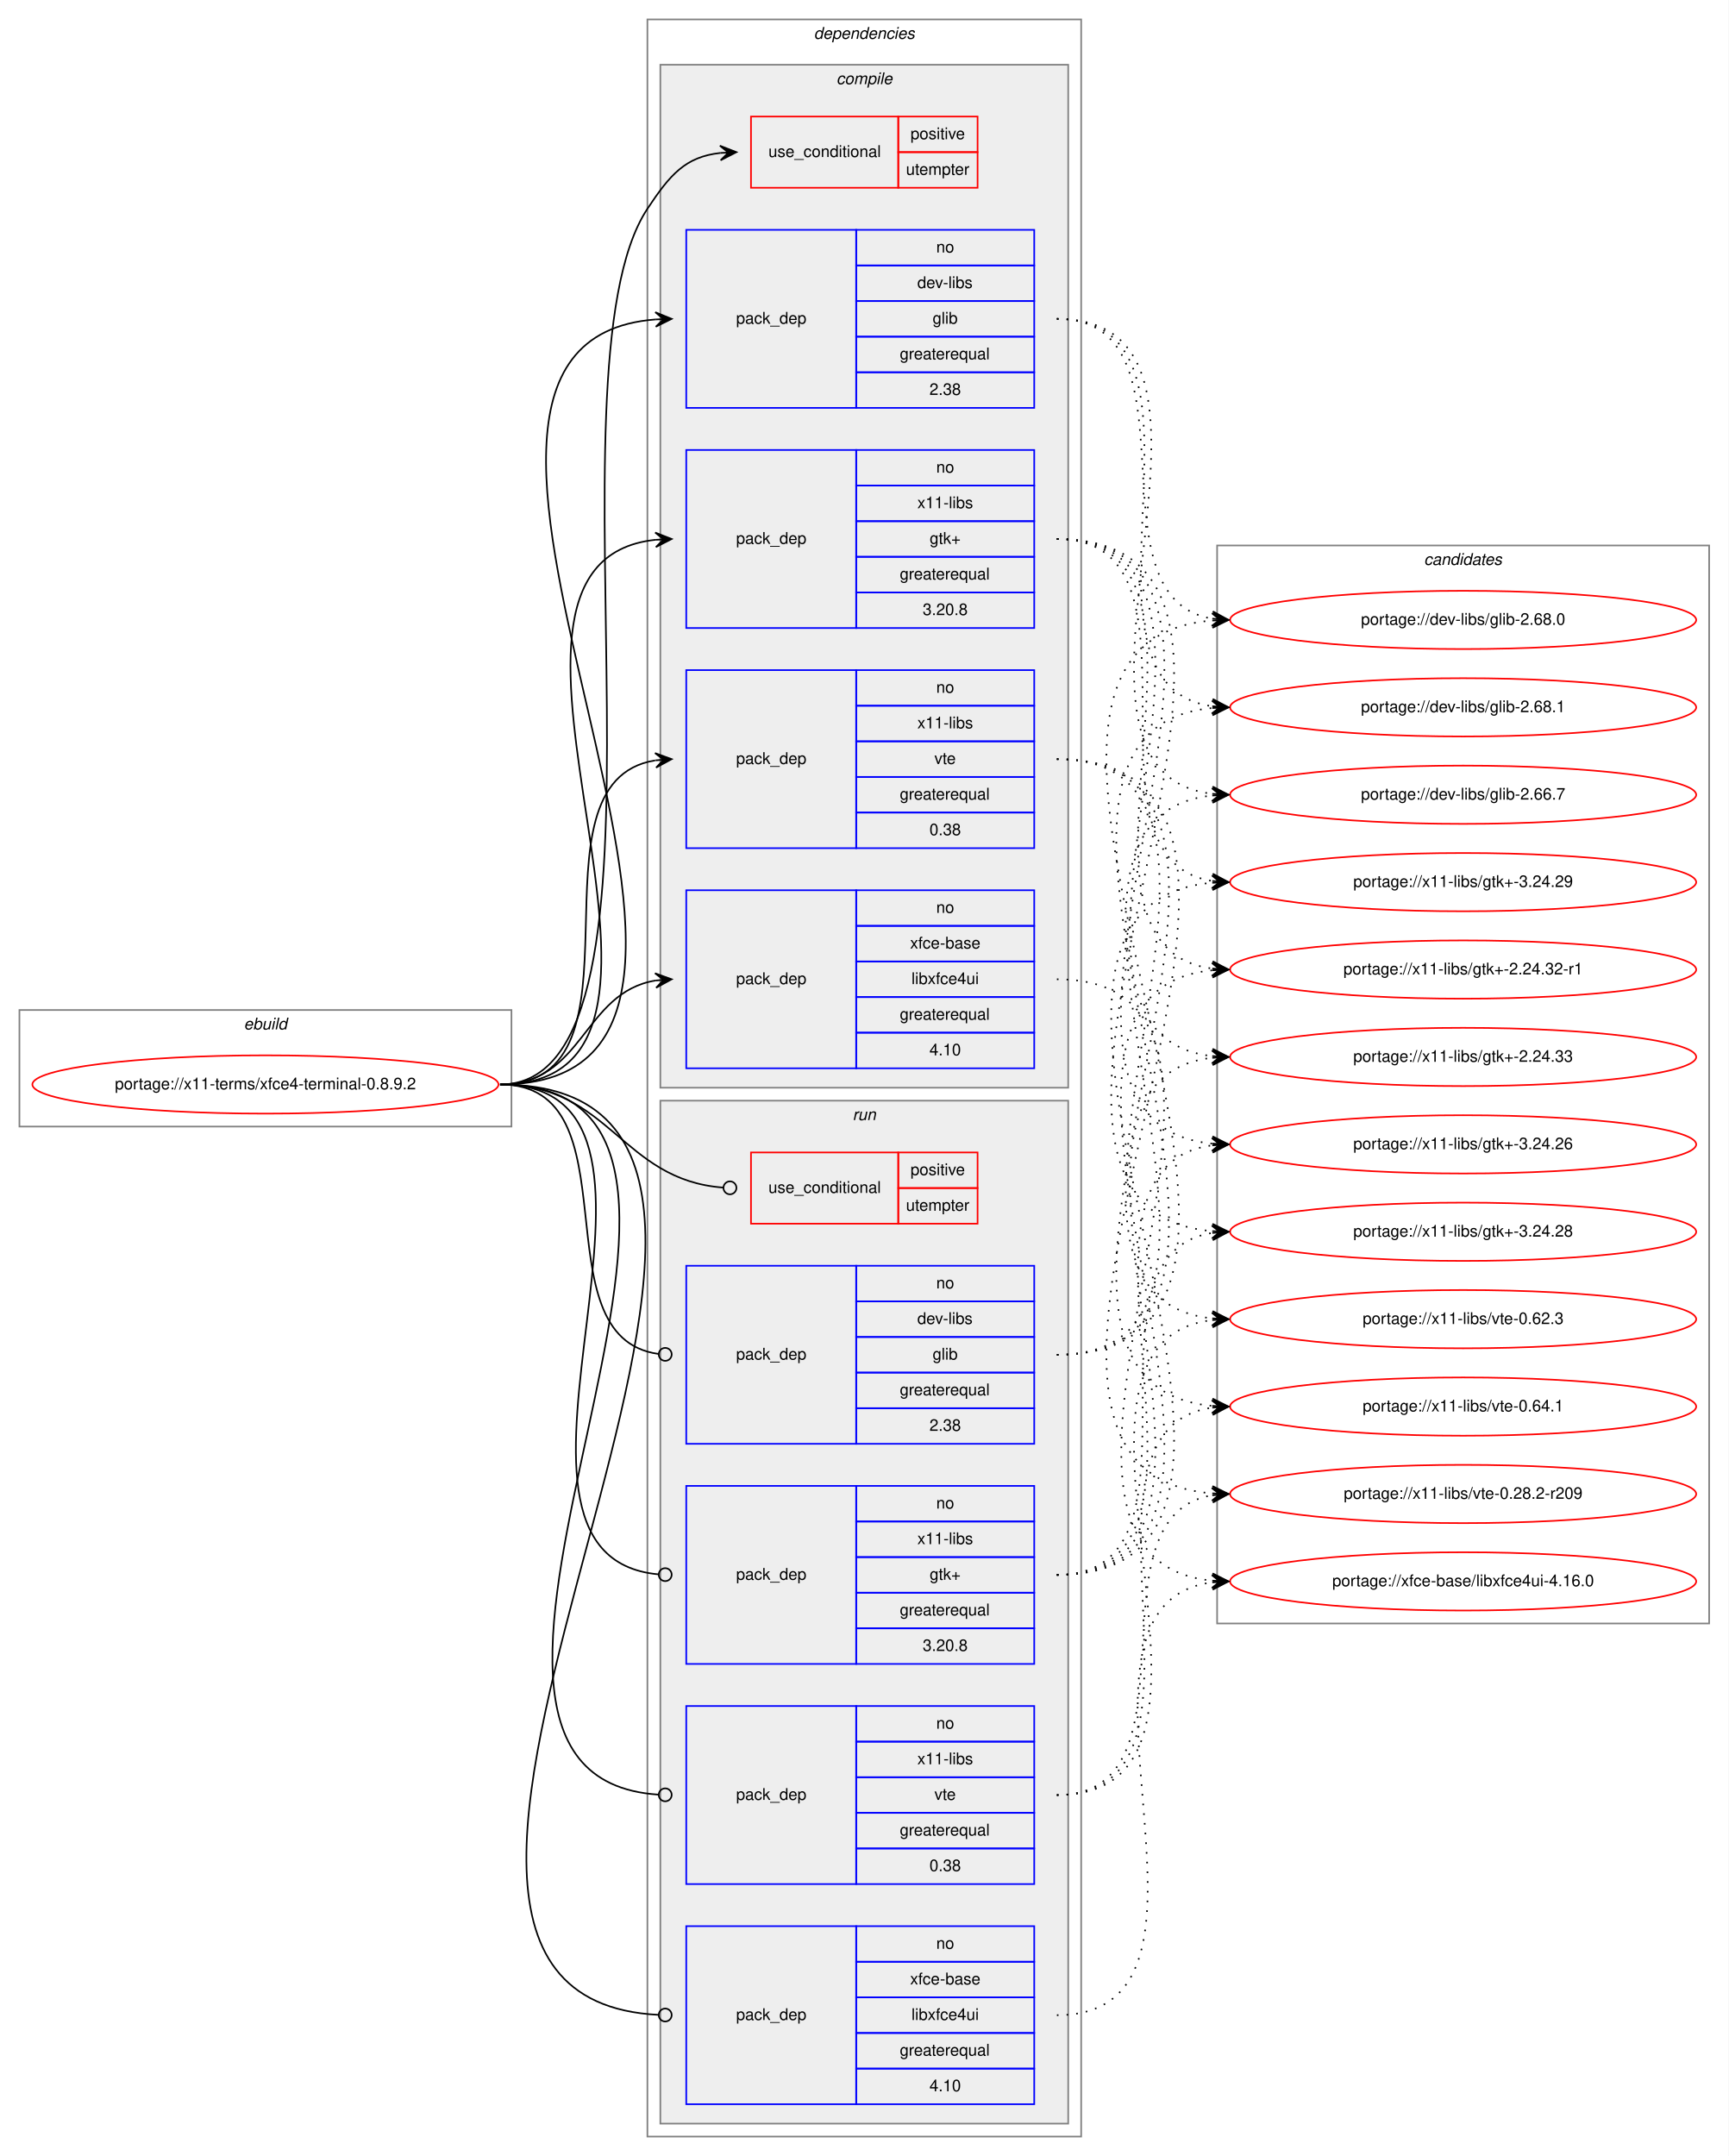
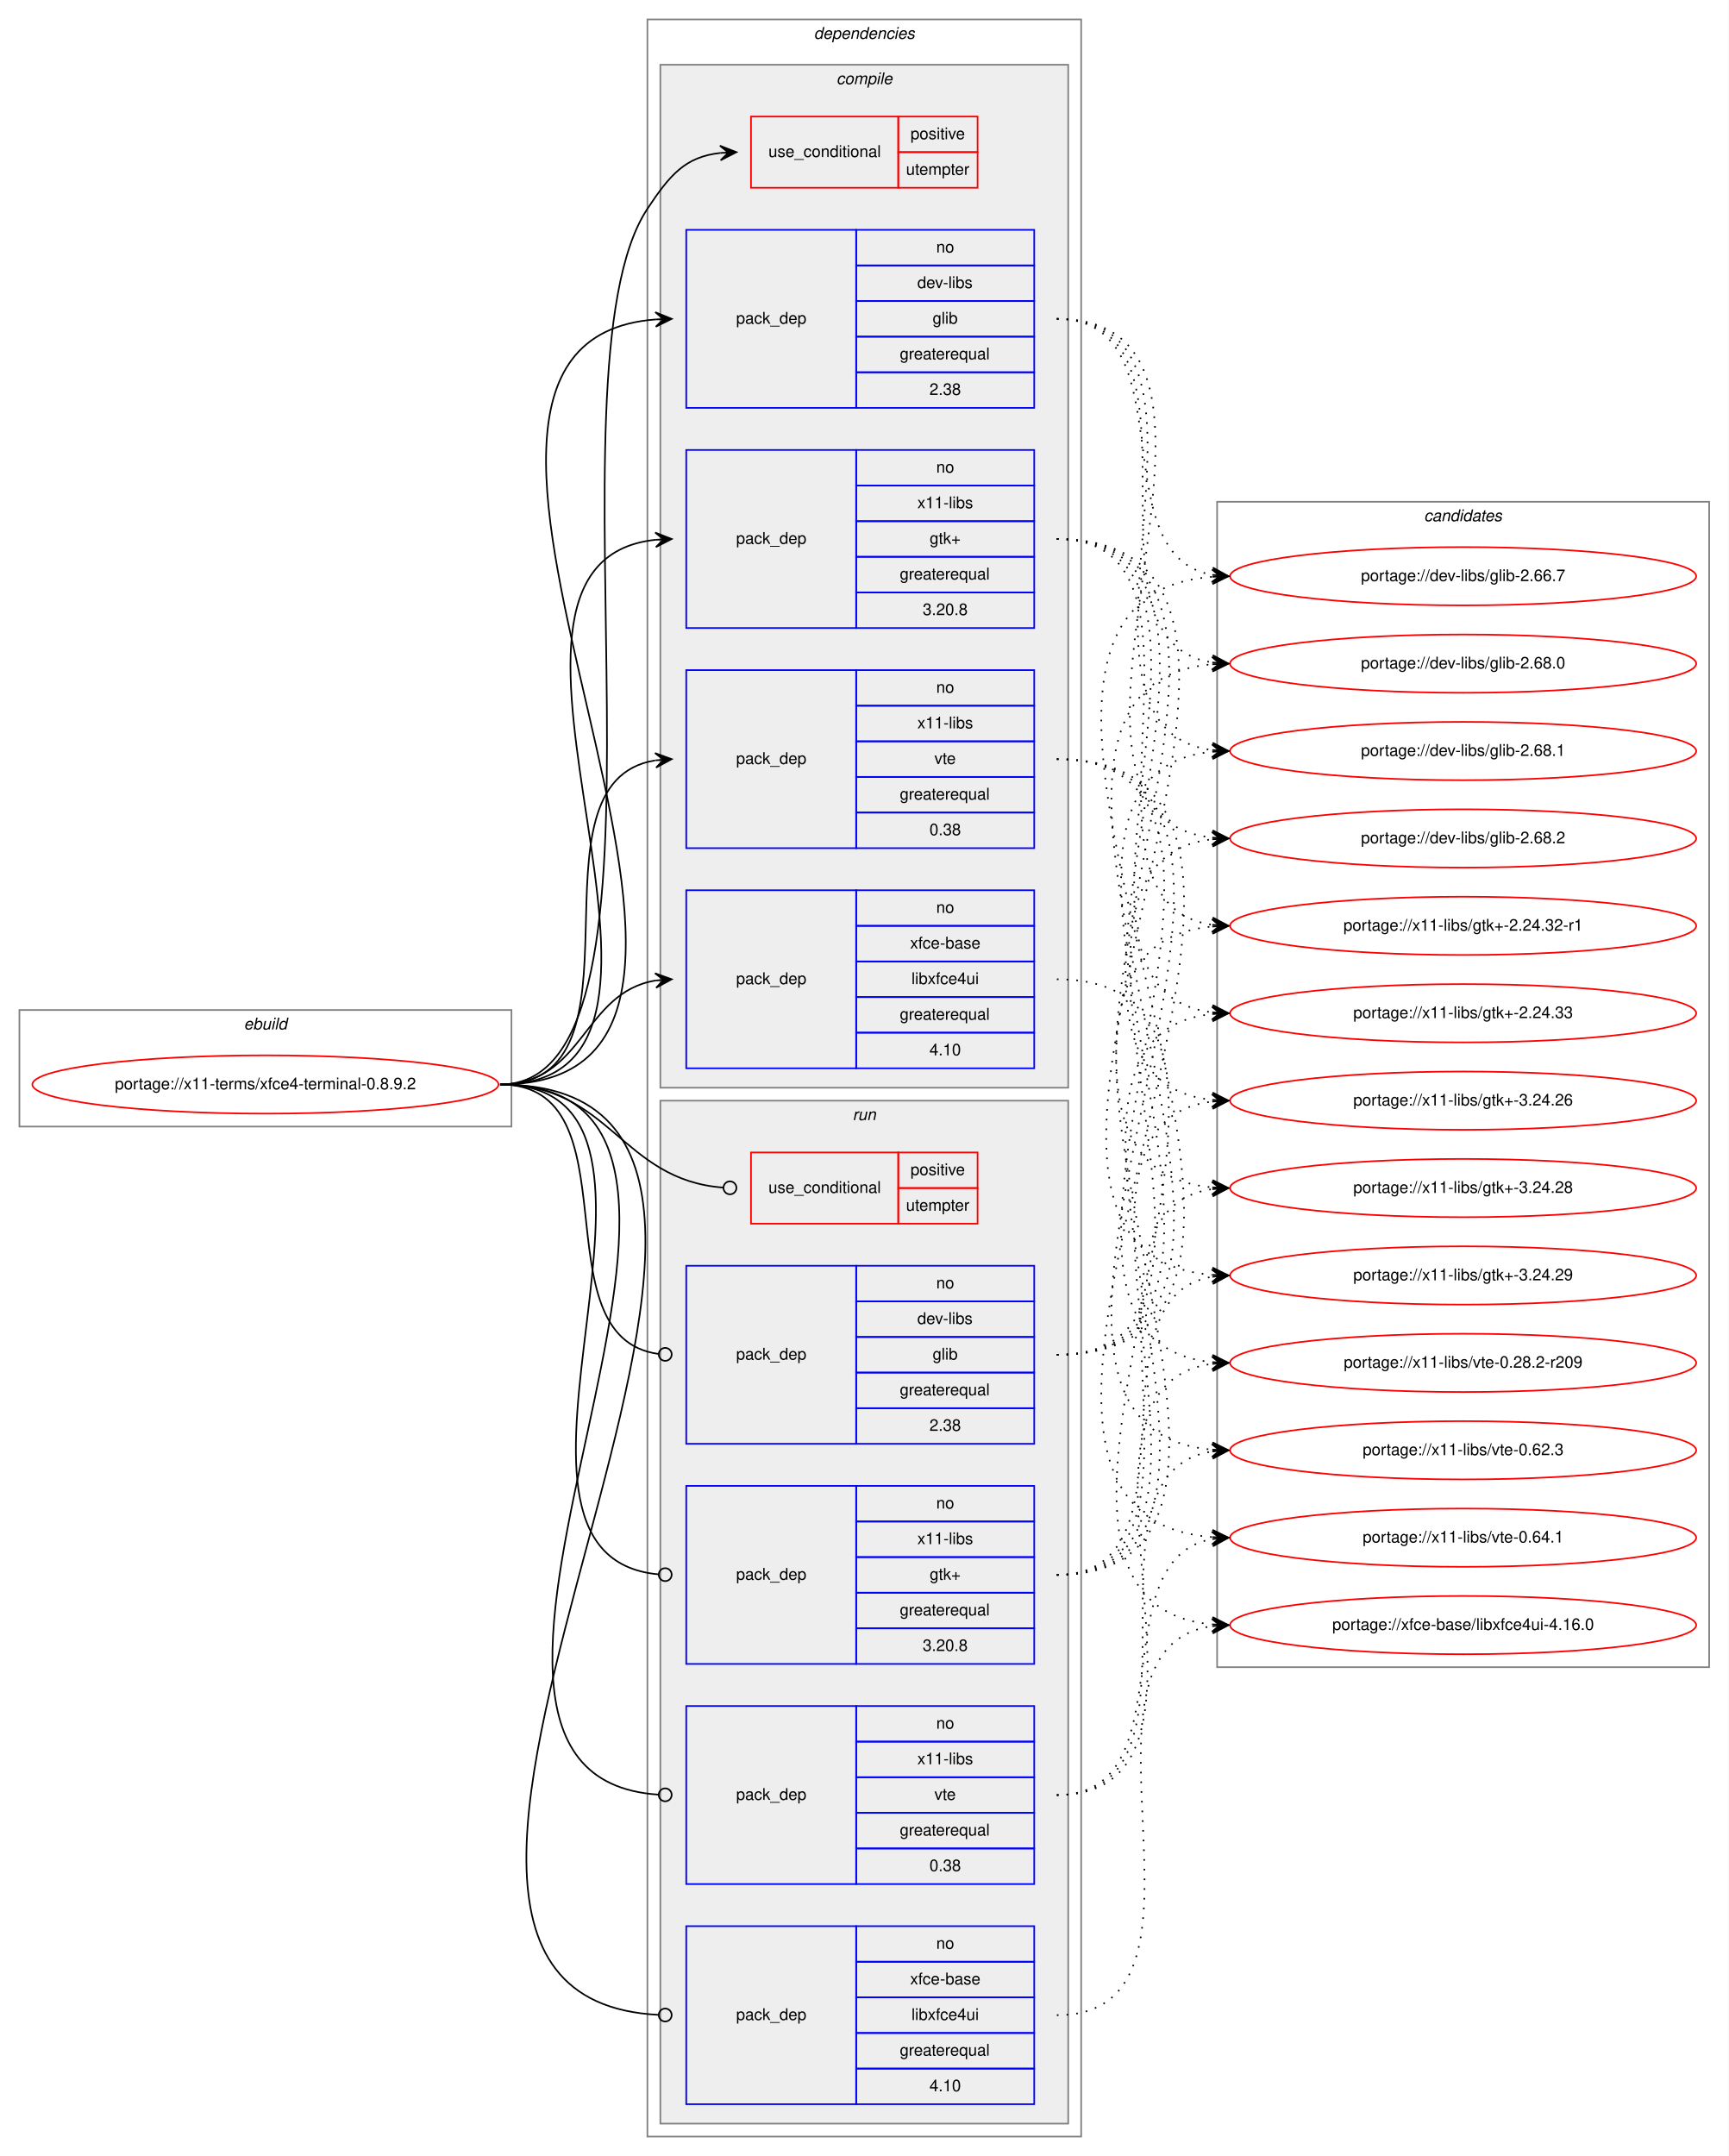
<svg xmlns="http://www.w3.org/2000/svg" xmlns:xlink="http://www.w3.org/1999/xlink" width="1068pt" height="1332pt" viewBox="0.00 0.00 1068.00 1332.00">
  <g id="graph0" class="graph" transform="scale(1 1) rotate(0) translate(4 1328)">
    <polygon fill="white" stroke="transparent" points="-4,4 -4,-1328 1064,-1328 1064,4 -4,4" />
    <g id="clust1" class="cluster">
      <polygon fill="none" stroke="gray" points="8,-632 8,-704 312,-704 312,-632 8,-632" />
      <text text-anchor="start" x="146.66" y="-692" font-family="Helvetica,sans-Serif" font-style="italic" font-size="10.00">ebuild</text>
    </g>
    <g id="clust2" class="cluster">
      <polygon fill="none" stroke="gray" points="396,-8 396,-1316 664,-1316 664,-8 396,-8" />
      <text text-anchor="start" x="498.88" y="-1304" font-family="Helvetica,sans-Serif" font-style="italic" font-size="10.00">dependencies</text>
    </g>
    <g id="clust3" class="cluster">
      <polygon fill="#eeeeee" stroke="gray" points="404,-656 404,-1288 656,-1288 656,-656 404,-656" />
      <text text-anchor="start" x="512.78" y="-1276" font-family="Helvetica,sans-Serif" font-style="italic" font-size="10.00">compile</text>
    </g>
    <g id="clust10" class="cluster">
      <polygon fill="#eeeeee" stroke="gray" points="404,-16 404,-648 656,-648 656,-16 404,-16" />
      <text text-anchor="start" x="522.78" y="-636" font-family="Helvetica,sans-Serif" font-style="italic" font-size="10.00">run</text>
    </g>
    <g id="clust16" class="cluster">
-       <polygon fill="none" stroke="gray" points="748,-325 748,-991 1052,-991 1052,-325 748,-325" />
-       <text text-anchor="start" x="875.82" y="-979" font-family="Helvetica,sans-Serif" font-style="italic" font-size="10.00">candidates</text>
+       <polygon fill="none" stroke="gray" points="748,-298 748,-1018 1052,-1018 1052,-298 748,-298" />
+       <text text-anchor="start" x="875.82" y="-1006" font-family="Helvetica,sans-Serif" font-style="italic" font-size="10.00">candidates</text>
    </g>
    <g id="node1" class="node">
      <g id="a_node1">
        <a xlink:href="../x11-terms/xfce4-terminal-0.8.9.2.svg" xlink:title="portage://x11-terms/xfce4-terminal-0.8.9.2">
          <ellipse fill="none" stroke="red" cx="160" cy="-658" rx="144" ry="18" />
          <text text-anchor="middle" x="160" y="-655" font-family="Helvetica,sans-Serif" font-size="10.00">portage://x11-terms/xfce4-terminal-0.8.9.2</text>
        </a>
      </g>
    </g>
    <g id="node2" class="node">
      <polygon fill="none" stroke="red" points="460,-1212 460,-1256 551,-1256 551,-1212 460,-1212" />
      <text text-anchor="start" x="470.77" y="-1231" font-family="Helvetica,sans-Serif" font-size="10.00">use_conditional</text>
      <polygon fill="none" stroke="red" points="551,-1234 551,-1256 600,-1256 600,-1234 551,-1234" />
      <text text-anchor="start" x="558.55" y="-1242" font-family="Helvetica,sans-Serif" font-size="10.00">positive</text>
      <polygon fill="none" stroke="red" points="551,-1212 551,-1234 600,-1234 600,-1212 551,-1212" />
      <text text-anchor="start" x="555.77" y="-1220" font-family="Helvetica,sans-Serif" font-size="10.00">utempter</text>
    </g>
    <g id="edge1" class="edge">
      <path fill="none" stroke="black" d="M305,-658C426.91,-658 328.64,-1097.39 396,-1199 410.01,-1220.13 419.43,-1231.08 440.97,-1233.49" />
      <polygon fill="black" stroke="black" points="451,-1234 440.78,-1237.98 446.01,-1233.74 441.01,-1233.49 441.01,-1233.49 441.01,-1233.49 446.01,-1233.74 441.24,-1228.99 451,-1234 451,-1234" />
    </g>
    <g id="node3" class="node">
      <polygon fill="none" stroke="blue" points="420,-1076 420,-1186 525,-1186 525,-1076 420,-1076" />
      <text text-anchor="start" x="450.82" y="-1128" font-family="Helvetica,sans-Serif" font-size="10.00">pack_dep</text>
      <polygon fill="none" stroke="blue" points="525,-1164 525,-1186 635,-1186 635,-1164 525,-1164" />
      <text text-anchor="start" x="574.44" y="-1172" font-family="Helvetica,sans-Serif" font-size="10.00">no</text>
      <polygon fill="none" stroke="blue" points="525,-1142 525,-1164 635,-1164 635,-1142 525,-1142" />
      <text text-anchor="start" x="562.78" y="-1150" font-family="Helvetica,sans-Serif" font-size="10.00">dev-libs</text>
      <polygon fill="none" stroke="blue" points="525,-1120 525,-1142 635,-1142 635,-1120 525,-1120" />
      <text text-anchor="start" x="572.22" y="-1128" font-family="Helvetica,sans-Serif" font-size="10.00">glib</text>
      <polygon fill="none" stroke="blue" points="525,-1098 525,-1120 635,-1120 635,-1098 525,-1098" />
      <text text-anchor="start" x="551.94" y="-1106" font-family="Helvetica,sans-Serif" font-size="10.00">greaterequal</text>
      <polygon fill="none" stroke="blue" points="525,-1076 525,-1098 635,-1098 635,-1076 525,-1076" />
      <text text-anchor="start" x="570.27" y="-1084" font-family="Helvetica,sans-Serif" font-size="10.00">2.38</text>
    </g>
    <g id="edge2" class="edge">
      <path fill="none" stroke="black" d="M305,-658C516.97,-658 205.89,-1115.88 401,-1130.64" />
      <polygon fill="black" stroke="black" points="411,-1131 400.84,-1135.13 406,-1130.82 401.01,-1130.64 401.01,-1130.64 401.01,-1130.64 406,-1130.82 401.17,-1126.14 411,-1131 411,-1131" />
    </g>
    <g id="node4" class="node">
      <polygon fill="none" stroke="blue" points="420,-940 420,-1050 525,-1050 525,-940 420,-940" />
      <text text-anchor="start" x="450.82" y="-992" font-family="Helvetica,sans-Serif" font-size="10.00">pack_dep</text>
      <polygon fill="none" stroke="blue" points="525,-1028 525,-1050 635,-1050 635,-1028 525,-1028" />
      <text text-anchor="start" x="574.44" y="-1036" font-family="Helvetica,sans-Serif" font-size="10.00">no</text>
      <polygon fill="none" stroke="blue" points="525,-1006 525,-1028 635,-1028 635,-1006 525,-1006" />
      <text text-anchor="start" x="562.78" y="-1014" font-family="Helvetica,sans-Serif" font-size="10.00">x11-libs</text>
      <polygon fill="none" stroke="blue" points="525,-984 525,-1006 635,-1006 635,-984 525,-984" />
      <text text-anchor="start" x="570.41" y="-992" font-family="Helvetica,sans-Serif" font-size="10.00">gtk+</text>
      <polygon fill="none" stroke="blue" points="525,-962 525,-984 635,-984 635,-962 525,-962" />
      <text text-anchor="start" x="551.94" y="-970" font-family="Helvetica,sans-Serif" font-size="10.00">greaterequal</text>
      <polygon fill="none" stroke="blue" points="525,-940 525,-962 635,-962 635,-940 525,-940" />
      <text text-anchor="start" x="566.1" y="-948" font-family="Helvetica,sans-Serif" font-size="10.00">3.20.8</text>
    </g>
    <g id="edge3" class="edge">
      <path fill="none" stroke="black" d="M305,-658C458.49,-658 263.15,-980.03 400.96,-994.5" />
      <polygon fill="black" stroke="black" points="411,-995 400.79,-998.99 406.01,-994.75 401.01,-994.5 401.01,-994.5 401.01,-994.5 406.01,-994.75 401.24,-990.01 411,-995 411,-995" />
    </g>
    <g id="node5" class="node">
      <polygon fill="none" stroke="blue" points="420,-804 420,-914 525,-914 525,-804 420,-804" />
      <text text-anchor="start" x="450.82" y="-856" font-family="Helvetica,sans-Serif" font-size="10.00">pack_dep</text>
      <polygon fill="none" stroke="blue" points="525,-892 525,-914 635,-914 635,-892 525,-892" />
      <text text-anchor="start" x="574.44" y="-900" font-family="Helvetica,sans-Serif" font-size="10.00">no</text>
      <polygon fill="none" stroke="blue" points="525,-870 525,-892 635,-892 635,-870 525,-870" />
      <text text-anchor="start" x="562.78" y="-878" font-family="Helvetica,sans-Serif" font-size="10.00">x11-libs</text>
      <polygon fill="none" stroke="blue" points="525,-848 525,-870 635,-870 635,-848 525,-848" />
      <text text-anchor="start" x="573.33" y="-856" font-family="Helvetica,sans-Serif" font-size="10.00">vte</text>
      <polygon fill="none" stroke="blue" points="525,-826 525,-848 635,-848 635,-826 525,-826" />
      <text text-anchor="start" x="551.94" y="-834" font-family="Helvetica,sans-Serif" font-size="10.00">greaterequal</text>
      <polygon fill="none" stroke="blue" points="525,-804 525,-826 635,-826 635,-804 525,-804" />
      <text text-anchor="start" x="570.27" y="-812" font-family="Helvetica,sans-Serif" font-size="10.00">0.38</text>
    </g>
    <g id="edge4" class="edge">
      <path fill="none" stroke="black" d="M305,-658C402.35,-658 316.68,-844.74 400.81,-858.23" />
      <polygon fill="black" stroke="black" points="411,-859 400.69,-862.74 406.01,-858.62 401.03,-858.25 401.03,-858.25 401.03,-858.25 406.01,-858.62 401.37,-853.76 411,-859 411,-859" />
    </g>
    <g id="node6" class="node">
      <polygon fill="none" stroke="blue" points="420,-668 420,-778 525,-778 525,-668 420,-668" />
      <text text-anchor="start" x="450.82" y="-720" font-family="Helvetica,sans-Serif" font-size="10.00">pack_dep</text>
      <polygon fill="none" stroke="blue" points="525,-756 525,-778 635,-778 635,-756 525,-756" />
      <text text-anchor="start" x="574.44" y="-764" font-family="Helvetica,sans-Serif" font-size="10.00">no</text>
      <polygon fill="none" stroke="blue" points="525,-734 525,-756 635,-756 635,-734 525,-734" />
      <text text-anchor="start" x="558.33" y="-742" font-family="Helvetica,sans-Serif" font-size="10.00">xfce-base</text>
      <polygon fill="none" stroke="blue" points="525,-712 525,-734 635,-734 635,-712 525,-712" />
      <text text-anchor="start" x="559.16" y="-720" font-family="Helvetica,sans-Serif" font-size="10.00">libxfce4ui</text>
      <polygon fill="none" stroke="blue" points="525,-690 525,-712 635,-712 635,-690 525,-690" />
      <text text-anchor="start" x="551.94" y="-698" font-family="Helvetica,sans-Serif" font-size="10.00">greaterequal</text>
      <polygon fill="none" stroke="blue" points="525,-668 525,-690 635,-690 635,-668 525,-668" />
      <text text-anchor="start" x="570.27" y="-676" font-family="Helvetica,sans-Serif" font-size="10.00">4.10</text>
    </g>
    <g id="edge5" class="edge">
      <path fill="none" stroke="black" d="M305,-658C356.7,-658 356.07,-714.89 401.03,-722.22" />
      <polygon fill="black" stroke="black" points="411,-723 400.68,-726.71 406.02,-722.61 401.03,-722.22 401.03,-722.22 401.03,-722.22 406.02,-722.61 401.38,-717.74 411,-723 411,-723" />
    </g>
    <g id="node7" class="node">
      <polygon fill="none" stroke="red" points="460,-572 460,-616 551,-616 551,-572 460,-572" />
      <text text-anchor="start" x="470.77" y="-591" font-family="Helvetica,sans-Serif" font-size="10.00">use_conditional</text>
      <polygon fill="none" stroke="red" points="551,-594 551,-616 600,-616 600,-594 551,-594" />
      <text text-anchor="start" x="558.55" y="-602" font-family="Helvetica,sans-Serif" font-size="10.00">positive</text>
      <polygon fill="none" stroke="red" points="551,-572 551,-594 600,-594 600,-572 551,-572" />
      <text text-anchor="start" x="555.77" y="-580" font-family="Helvetica,sans-Serif" font-size="10.00">utempter</text>
    </g>
    <g id="edge6" class="edge">
      <path fill="none" stroke="black" d="M305,-658C373.08,-658 379.71,-598.9 442.99,-594.29" />
      <ellipse fill="none" stroke="black" cx="447" cy="-594.14" rx="4" ry="4" />
    </g>
    <g id="node8" class="node">
      <polygon fill="none" stroke="blue" points="420,-436 420,-546 525,-546 525,-436 420,-436" />
      <text text-anchor="start" x="450.82" y="-488" font-family="Helvetica,sans-Serif" font-size="10.00">pack_dep</text>
      <polygon fill="none" stroke="blue" points="525,-524 525,-546 635,-546 635,-524 525,-524" />
      <text text-anchor="start" x="574.44" y="-532" font-family="Helvetica,sans-Serif" font-size="10.00">no</text>
      <polygon fill="none" stroke="blue" points="525,-502 525,-524 635,-524 635,-502 525,-502" />
      <text text-anchor="start" x="562.78" y="-510" font-family="Helvetica,sans-Serif" font-size="10.00">dev-libs</text>
      <polygon fill="none" stroke="blue" points="525,-480 525,-502 635,-502 635,-480 525,-480" />
      <text text-anchor="start" x="572.22" y="-488" font-family="Helvetica,sans-Serif" font-size="10.00">glib</text>
      <polygon fill="none" stroke="blue" points="525,-458 525,-480 635,-480 635,-458 525,-458" />
      <text text-anchor="start" x="551.94" y="-466" font-family="Helvetica,sans-Serif" font-size="10.00">greaterequal</text>
      <polygon fill="none" stroke="blue" points="525,-436 525,-458 635,-458 635,-436 525,-436" />
      <text text-anchor="start" x="570.27" y="-444" font-family="Helvetica,sans-Serif" font-size="10.00">2.38</text>
    </g>
    <g id="edge7" class="edge">
      <path fill="none" stroke="black" d="M305,-658C389.99,-658 327.55,-501.91 402.75,-491.54" />
      <ellipse fill="none" stroke="black" cx="407.01" cy="-491.26" rx="4" ry="4" />
    </g>
    <g id="node9" class="node">
      <polygon fill="none" stroke="blue" points="420,-300 420,-410 525,-410 525,-300 420,-300" />
      <text text-anchor="start" x="450.82" y="-352" font-family="Helvetica,sans-Serif" font-size="10.00">pack_dep</text>
      <polygon fill="none" stroke="blue" points="525,-388 525,-410 635,-410 635,-388 525,-388" />
      <text text-anchor="start" x="574.44" y="-396" font-family="Helvetica,sans-Serif" font-size="10.00">no</text>
      <polygon fill="none" stroke="blue" points="525,-366 525,-388 635,-388 635,-366 525,-366" />
      <text text-anchor="start" x="562.78" y="-374" font-family="Helvetica,sans-Serif" font-size="10.00">x11-libs</text>
      <polygon fill="none" stroke="blue" points="525,-344 525,-366 635,-366 635,-344 525,-344" />
      <text text-anchor="start" x="570.41" y="-352" font-family="Helvetica,sans-Serif" font-size="10.00">gtk+</text>
      <polygon fill="none" stroke="blue" points="525,-322 525,-344 635,-344 635,-322 525,-322" />
      <text text-anchor="start" x="551.94" y="-330" font-family="Helvetica,sans-Serif" font-size="10.00">greaterequal</text>
      <polygon fill="none" stroke="blue" points="525,-300 525,-322 635,-322 635,-300 525,-300" />
      <text text-anchor="start" x="566.1" y="-308" font-family="Helvetica,sans-Serif" font-size="10.00">3.20.8</text>
    </g>
    <g id="edge8" class="edge">
      <path fill="none" stroke="black" d="M305,-658C444.88,-658 275.21,-366.72 403,-355.34" />
      <ellipse fill="none" stroke="black" cx="407" cy="-355.17" rx="4" ry="4" />
    </g>
    <g id="node10" class="node">
      <polygon fill="none" stroke="blue" points="420,-164 420,-274 525,-274 525,-164 420,-164" />
      <text text-anchor="start" x="450.82" y="-216" font-family="Helvetica,sans-Serif" font-size="10.00">pack_dep</text>
      <polygon fill="none" stroke="blue" points="525,-252 525,-274 635,-274 635,-252 525,-252" />
      <text text-anchor="start" x="574.44" y="-260" font-family="Helvetica,sans-Serif" font-size="10.00">no</text>
      <polygon fill="none" stroke="blue" points="525,-230 525,-252 635,-252 635,-230 525,-230" />
      <text text-anchor="start" x="562.78" y="-238" font-family="Helvetica,sans-Serif" font-size="10.00">x11-libs</text>
      <polygon fill="none" stroke="blue" points="525,-208 525,-230 635,-230 635,-208 525,-208" />
      <text text-anchor="start" x="573.33" y="-216" font-family="Helvetica,sans-Serif" font-size="10.00">vte</text>
      <polygon fill="none" stroke="blue" points="525,-186 525,-208 635,-208 635,-186 525,-186" />
      <text text-anchor="start" x="551.94" y="-194" font-family="Helvetica,sans-Serif" font-size="10.00">greaterequal</text>
      <polygon fill="none" stroke="blue" points="525,-164 525,-186 635,-186 635,-164 525,-164" />
      <text text-anchor="start" x="570.27" y="-172" font-family="Helvetica,sans-Serif" font-size="10.00">0.38</text>
    </g>
    <g id="edge9" class="edge">
      <path fill="none" stroke="black" d="M305,-658C502.88,-658 218.55,-231.34 402.77,-219.26" />
      <ellipse fill="none" stroke="black" cx="407" cy="-219.13" rx="4" ry="4" />
    </g>
    <g id="node11" class="node">
      <polygon fill="none" stroke="blue" points="420,-28 420,-138 525,-138 525,-28 420,-28" />
      <text text-anchor="start" x="450.82" y="-80" font-family="Helvetica,sans-Serif" font-size="10.00">pack_dep</text>
      <polygon fill="none" stroke="blue" points="525,-116 525,-138 635,-138 635,-116 525,-116" />
      <text text-anchor="start" x="574.44" y="-124" font-family="Helvetica,sans-Serif" font-size="10.00">no</text>
      <polygon fill="none" stroke="blue" points="525,-94 525,-116 635,-116 635,-94 525,-94" />
      <text text-anchor="start" x="558.33" y="-102" font-family="Helvetica,sans-Serif" font-size="10.00">xfce-base</text>
      <polygon fill="none" stroke="blue" points="525,-72 525,-94 635,-94 635,-72 525,-72" />
      <text text-anchor="start" x="559.16" y="-80" font-family="Helvetica,sans-Serif" font-size="10.00">libxfce4ui</text>
      <polygon fill="none" stroke="blue" points="525,-50 525,-72 635,-72 635,-50 525,-50" />
      <text text-anchor="start" x="551.94" y="-58" font-family="Helvetica,sans-Serif" font-size="10.00">greaterequal</text>
      <polygon fill="none" stroke="blue" points="525,-28 525,-50 635,-50 635,-28 525,-28" />
      <text text-anchor="start" x="570.27" y="-36" font-family="Helvetica,sans-Serif" font-size="10.00">4.10</text>
    </g>
    <g id="edge10" class="edge">
      <path fill="none" stroke="black" d="M305,-658C562.07,-658 159.95,-95.29 402.86,-83.2" />
      <ellipse fill="none" stroke="black" cx="407" cy="-83.1" rx="4" ry="4" />
    </g>
    <g id="node12" class="node">
      <g id="a_node12">
        <a xlink:href="../dev-libs/glib-2.66.7.svg" xlink:title="portage://dev-libs/glib-2.66.7">
-           <ellipse fill="none" stroke="red" cx="900" cy="-837" rx="144" ry="18" />
-           <text text-anchor="middle" x="900" y="-834" font-family="Helvetica,sans-Serif" font-size="10.00">portage://dev-libs/glib-2.66.7</text>
+           <ellipse fill="none" stroke="red" cx="900" cy="-972" rx="144" ry="18" />
+           <text text-anchor="middle" x="900" y="-969" font-family="Helvetica,sans-Serif" font-size="10.00">portage://dev-libs/glib-2.66.7</text>
        </a>
      </g>
    </g>
    <g id="edge11" class="edge">
-       <path fill="none" stroke="black" stroke-dasharray="1,5" d="M649,-1131C784.37,-1131 624.62,-851.74 745.01,-837.56" />
-       <polygon fill="black" stroke="black" points="755,-837 745.27,-842.05 750.01,-837.28 745.02,-837.56 745.02,-837.56 745.02,-837.56 750.01,-837.28 744.76,-833.07 755,-837 755,-837" />
+       <path fill="none" stroke="black" stroke-dasharray="1,5" d="M649,-1131C730.28,-1131 675.28,-985.37 744.85,-972.86" />
+       <polygon fill="black" stroke="black" points="755,-972 745.41,-977.32 750.02,-972.42 745.04,-972.84 745.04,-972.84 745.04,-972.84 750.02,-972.42 744.66,-968.36 755,-972 755,-972" />
    </g>
    <g id="node13" class="node">
      <g id="a_node13">
        <a xlink:href="../dev-libs/glib-2.68.0.svg" xlink:title="portage://dev-libs/glib-2.68.0">
-           <ellipse fill="none" stroke="red" cx="900" cy="-945" rx="144" ry="18" />
-           <text text-anchor="middle" x="900" y="-942" font-family="Helvetica,sans-Serif" font-size="10.00">portage://dev-libs/glib-2.68.0</text>
+           <ellipse fill="none" stroke="red" cx="900" cy="-918" rx="144" ry="18" />
+           <text text-anchor="middle" x="900" y="-915" font-family="Helvetica,sans-Serif" font-size="10.00">portage://dev-libs/glib-2.68.0</text>
        </a>
      </g>
    </g>
    <g id="edge12" class="edge">
-       <path fill="none" stroke="black" stroke-dasharray="1,5" d="M649,-1131C740.43,-1131 666.16,-959.25 744.65,-945.83" />
-       <polygon fill="black" stroke="black" points="755,-945 745.39,-950.28 750.02,-945.4 745.03,-945.8 745.03,-945.8 745.03,-945.8 750.02,-945.4 744.67,-941.31 755,-945 755,-945" />
+       <path fill="none" stroke="black" stroke-dasharray="1,5" d="M649,-1131C751.13,-1131 656.22,-932.31 744.88,-918.73" />
+       <polygon fill="black" stroke="black" points="755,-918 745.35,-923.21 750.01,-918.36 745.03,-918.72 745.03,-918.72 745.03,-918.72 750.01,-918.36 744.7,-914.23 755,-918 755,-918" />
    </g>
    <g id="node14" class="node">
      <g id="a_node14">
        <a xlink:href="../dev-libs/glib-2.68.1.svg" xlink:title="portage://dev-libs/glib-2.68.1">
-           <ellipse fill="none" stroke="red" cx="900" cy="-891" rx="144" ry="18" />
-           <text text-anchor="middle" x="900" y="-888" font-family="Helvetica,sans-Serif" font-size="10.00">portage://dev-libs/glib-2.68.1</text>
+           <ellipse fill="none" stroke="red" cx="900" cy="-864" rx="144" ry="18" />
+           <text text-anchor="middle" x="900" y="-861" font-family="Helvetica,sans-Serif" font-size="10.00">portage://dev-libs/glib-2.68.1</text>
        </a>
      </g>
    </g>
    <g id="edge13" class="edge">
-       <path fill="none" stroke="black" stroke-dasharray="1,5" d="M649,-1131C761.96,-1131 646.11,-905.77 744.77,-891.69" />
-       <polygon fill="black" stroke="black" points="755,-891 745.32,-896.16 750.01,-891.34 745.02,-891.67 745.02,-891.67 745.02,-891.67 750.01,-891.34 744.72,-887.18 755,-891 755,-891" />
+       <path fill="none" stroke="black" stroke-dasharray="1,5" d="M649,-1131C773.06,-1131 635.56,-878.91 744.81,-864.63" />
+       <polygon fill="black" stroke="black" points="755,-864 745.3,-869.11 750.01,-864.31 745.02,-864.62 745.02,-864.62 745.02,-864.62 750.01,-864.31 744.74,-860.13 755,-864 755,-864" />
    </g>
    <g id="node15" class="node">
      <g id="a_node15">
-         <a xlink:href="../x11-libs/gtk+-2.24.32-r1.svg" xlink:title="portage://x11-libs/gtk+-2.24.32-r1">
-           <ellipse fill="none" stroke="red" cx="900" cy="-729" rx="144" ry="18" />
-           <text text-anchor="middle" x="900" y="-726" font-family="Helvetica,sans-Serif" font-size="10.00">portage://x11-libs/gtk+-2.24.32-r1</text>
+         <a xlink:href="../dev-libs/glib-2.68.2.svg" xlink:title="portage://dev-libs/glib-2.68.2">
+           <ellipse fill="none" stroke="red" cx="900" cy="-810" rx="144" ry="18" />
+           <text text-anchor="middle" x="900" y="-807" font-family="Helvetica,sans-Serif" font-size="10.00">portage://dev-libs/glib-2.68.2</text>
        </a>
      </g>
    </g>
    <g id="edge14" class="edge">
-       <path fill="none" stroke="black" stroke-dasharray="1,5" d="M649,-995C772.66,-995 635.93,-743.85 744.84,-729.63" />
-       <polygon fill="black" stroke="black" points="755,-729 745.3,-734.11 750.01,-729.31 745.02,-729.62 745.02,-729.62 745.02,-729.62 750.01,-729.31 744.74,-725.13 755,-729 755,-729" />
+       <path fill="none" stroke="black" stroke-dasharray="1,5" d="M649,-1131C795.72,-1131 613.68,-824.87 745,-810.52" />
+       <polygon fill="black" stroke="black" points="755,-810 745.25,-815.01 750.01,-810.26 745.01,-810.52 745.01,-810.52 745.01,-810.52 750.01,-810.26 744.78,-806.03 755,-810 755,-810" />
    </g>
    <g id="node16" class="node">
      <g id="a_node16">
-         <a xlink:href="../x11-libs/gtk+-2.24.33.svg" xlink:title="portage://x11-libs/gtk+-2.24.33">
-           <ellipse fill="none" stroke="red" cx="900" cy="-675" rx="144" ry="18" />
-           <text text-anchor="middle" x="900" y="-672" font-family="Helvetica,sans-Serif" font-size="10.00">portage://x11-libs/gtk+-2.24.33</text>
+         <a xlink:href="../x11-libs/gtk+-2.24.32-r1.svg" xlink:title="portage://x11-libs/gtk+-2.24.32-r1">
+           <ellipse fill="none" stroke="red" cx="900" cy="-756" rx="144" ry="18" />
+           <text text-anchor="middle" x="900" y="-753" font-family="Helvetica,sans-Serif" font-size="10.00">portage://x11-libs/gtk+-2.24.32-r1</text>
        </a>
      </g>
    </g>
    <g id="edge15" class="edge">
-       <path fill="none" stroke="black" stroke-dasharray="1,5" d="M649,-995C795.16,-995 614.43,-690.43 744.63,-675.56" />
-       <polygon fill="black" stroke="black" points="755,-675 745.26,-680.04 750.01,-675.27 745.01,-675.54 745.01,-675.54 745.01,-675.54 750.01,-675.27 744.77,-671.05 755,-675 755,-675" />
+       <path fill="none" stroke="black" stroke-dasharray="1,5" d="M649,-995C761.57,-995 646.46,-770.7 744.8,-756.69" />
+       <polygon fill="black" stroke="black" points="755,-756 745.32,-761.16 750.01,-756.34 745.02,-756.67 745.02,-756.67 745.02,-756.67 750.01,-756.34 744.72,-752.18 755,-756 755,-756" />
    </g>
    <g id="node17" class="node">
      <g id="a_node17">
-         <a xlink:href="../x11-libs/gtk+-3.24.26.svg" xlink:title="portage://x11-libs/gtk+-3.24.26">
-           <ellipse fill="none" stroke="red" cx="900" cy="-621" rx="144" ry="18" />
-           <text text-anchor="middle" x="900" y="-618" font-family="Helvetica,sans-Serif" font-size="10.00">portage://x11-libs/gtk+-3.24.26</text>
+         <a xlink:href="../x11-libs/gtk+-2.24.33.svg" xlink:title="portage://x11-libs/gtk+-2.24.33">
+           <ellipse fill="none" stroke="red" cx="900" cy="-702" rx="144" ry="18" />
+           <text text-anchor="middle" x="900" y="-699" font-family="Helvetica,sans-Serif" font-size="10.00">portage://x11-libs/gtk+-2.24.33</text>
        </a>
      </g>
    </g>
    <g id="edge16" class="edge">
-       <path fill="none" stroke="black" stroke-dasharray="1,5" d="M649,-995C818.23,-995 591.88,-636.18 744.88,-621.47" />
-       <polygon fill="black" stroke="black" points="755,-621 745.22,-625.95 750.01,-621.23 745.01,-621.46 745.01,-621.46 745.01,-621.46 750.01,-621.23 744.8,-616.96 755,-621 755,-621" />
+       <path fill="none" stroke="black" stroke-dasharray="1,5" d="M649,-995C783.83,-995 625.32,-717.25 744.68,-702.6" />
+       <polygon fill="black" stroke="black" points="755,-702 745.28,-707.07 750.01,-702.29 745.02,-702.58 745.02,-702.58 745.02,-702.58 750.01,-702.29 744.76,-698.09 755,-702 755,-702" />
    </g>
    <g id="node18" class="node">
      <g id="a_node18">
-         <a xlink:href="../x11-libs/gtk+-3.24.28.svg" xlink:title="portage://x11-libs/gtk+-3.24.28">
-           <ellipse fill="none" stroke="red" cx="900" cy="-567" rx="144" ry="18" />
-           <text text-anchor="middle" x="900" y="-564" font-family="Helvetica,sans-Serif" font-size="10.00">portage://x11-libs/gtk+-3.24.28</text>
+         <a xlink:href="../x11-libs/gtk+-3.24.26.svg" xlink:title="portage://x11-libs/gtk+-3.24.26">
+           <ellipse fill="none" stroke="red" cx="900" cy="-648" rx="144" ry="18" />
+           <text text-anchor="middle" x="900" y="-645" font-family="Helvetica,sans-Serif" font-size="10.00">portage://x11-libs/gtk+-3.24.26</text>
        </a>
      </g>
    </g>
    <g id="edge17" class="edge">
-       <path fill="none" stroke="black" stroke-dasharray="1,5" d="M649,-995C841.43,-995 569.21,-582.33 744.84,-567.41" />
-       <polygon fill="black" stroke="black" points="755,-567 745.19,-571.9 750,-567.2 745.01,-567.41 745.01,-567.41 745.01,-567.41 750,-567.2 744.82,-562.91 755,-567 755,-567" />
+       <path fill="none" stroke="black" stroke-dasharray="1,5" d="M649,-995C806.64,-995 603.28,-663.41 744.7,-648.52" />
+       <polygon fill="black" stroke="black" points="755,-648 745.24,-653 750.01,-648.25 745.01,-648.5 745.01,-648.5 745.01,-648.5 750.01,-648.25 744.79,-644.01 755,-648 755,-648" />
    </g>
    <g id="node19" class="node">
      <g id="a_node19">
-         <a xlink:href="../x11-libs/gtk+-3.24.29.svg" xlink:title="portage://x11-libs/gtk+-3.24.29">
-           <ellipse fill="none" stroke="red" cx="900" cy="-783" rx="144" ry="18" />
-           <text text-anchor="middle" x="900" y="-780" font-family="Helvetica,sans-Serif" font-size="10.00">portage://x11-libs/gtk+-3.24.29</text>
+         <a xlink:href="../x11-libs/gtk+-3.24.28.svg" xlink:title="portage://x11-libs/gtk+-3.24.28">
+           <ellipse fill="none" stroke="red" cx="900" cy="-594" rx="144" ry="18" />
+           <text text-anchor="middle" x="900" y="-591" font-family="Helvetica,sans-Serif" font-size="10.00">portage://x11-libs/gtk+-3.24.28</text>
        </a>
      </g>
    </g>
    <g id="edge18" class="edge">
-       <path fill="none" stroke="black" stroke-dasharray="1,5" d="M649,-995C750.74,-995 656.57,-797.24 744.92,-783.73" />
-       <polygon fill="black" stroke="black" points="755,-783 745.35,-788.21 750.01,-783.36 745.03,-783.72 745.03,-783.72 745.03,-783.72 750.01,-783.36 744.7,-779.23 755,-783 755,-783" />
+       <path fill="none" stroke="black" stroke-dasharray="1,5" d="M649,-995C829.74,-995 580.75,-609.51 744.7,-594.45" />
+       <polygon fill="black" stroke="black" points="755,-594 745.21,-598.94 750,-594.22 745.01,-594.44 745.01,-594.44 745.01,-594.44 750,-594.22 744.81,-589.94 755,-594 755,-594" />
    </g>
    <g id="node20" class="node">
      <g id="a_node20">
-         <a xlink:href="../x11-libs/vte-0.28.2-r209.svg" xlink:title="portage://x11-libs/vte-0.28.2-r209">
-           <ellipse fill="none" stroke="red" cx="900" cy="-405" rx="144" ry="18" />
-           <text text-anchor="middle" x="900" y="-402" font-family="Helvetica,sans-Serif" font-size="10.00">portage://x11-libs/vte-0.28.2-r209</text>
+         <a xlink:href="../x11-libs/gtk+-3.24.29.svg" xlink:title="portage://x11-libs/gtk+-3.24.29">
+           <ellipse fill="none" stroke="red" cx="900" cy="-540" rx="144" ry="18" />
+           <text text-anchor="middle" x="900" y="-537" font-family="Helvetica,sans-Serif" font-size="10.00">portage://x11-libs/gtk+-3.24.29</text>
        </a>
      </g>
    </g>
    <g id="edge19" class="edge">
-       <path fill="none" stroke="black" stroke-dasharray="1,5" d="M649,-859C852.66,-859 558.19,-420.38 744.82,-405.39" />
-       <polygon fill="black" stroke="black" points="755,-405 745.18,-409.88 750,-405.19 745.01,-405.39 745.01,-405.39 745.01,-405.39 750,-405.19 744.83,-400.89 755,-405 755,-405" />
+       <path fill="none" stroke="black" stroke-dasharray="1,5" d="M649,-995C853.09,-995 557.78,-555.42 744.8,-540.39" />
+       <polygon fill="black" stroke="black" points="755,-540 745.18,-544.88 750,-540.19 745.01,-540.39 745.01,-540.39 745.01,-540.39 750,-540.19 744.83,-535.89 755,-540 755,-540" />
    </g>
    <g id="node21" class="node">
      <g id="a_node21">
-         <a xlink:href="../x11-libs/vte-0.62.3.svg" xlink:title="portage://x11-libs/vte-0.62.3">
-           <ellipse fill="none" stroke="red" cx="900" cy="-513" rx="144" ry="18" />
-           <text text-anchor="middle" x="900" y="-510" font-family="Helvetica,sans-Serif" font-size="10.00">portage://x11-libs/vte-0.62.3</text>
+         <a xlink:href="../x11-libs/vte-0.28.2-r209.svg" xlink:title="portage://x11-libs/vte-0.28.2-r209">
+           <ellipse fill="none" stroke="red" cx="900" cy="-486" rx="144" ry="18" />
+           <text text-anchor="middle" x="900" y="-483" font-family="Helvetica,sans-Serif" font-size="10.00">portage://x11-libs/vte-0.28.2-r209</text>
        </a>
      </g>
    </g>
    <g id="edge20" class="edge">
-       <path fill="none" stroke="black" stroke-dasharray="1,5" d="M649,-859C806.22,-859 603.67,-528.37 744.72,-513.52" />
-       <polygon fill="black" stroke="black" points="755,-513 745.24,-518 750.01,-513.25 745.01,-513.5 745.01,-513.5 745.01,-513.5 750.01,-513.25 744.79,-509.01 755,-513 755,-513" />
+       <path fill="none" stroke="black" stroke-dasharray="1,5" d="M649,-859C817.81,-859 592.28,-501.14 744.91,-486.46" />
+       <polygon fill="black" stroke="black" points="755,-486 745.22,-490.95 750.01,-486.23 745.01,-486.46 745.01,-486.46 745.01,-486.46 750.01,-486.23 744.8,-481.96 755,-486 755,-486" />
    </g>
    <g id="node22" class="node">
      <g id="a_node22">
-         <a xlink:href="../x11-libs/vte-0.64.1.svg" xlink:title="portage://x11-libs/vte-0.64.1">
-           <ellipse fill="none" stroke="red" cx="900" cy="-459" rx="144" ry="18" />
-           <text text-anchor="middle" x="900" y="-456" font-family="Helvetica,sans-Serif" font-size="10.00">portage://x11-libs/vte-0.64.1</text>
+         <a xlink:href="../x11-libs/vte-0.62.3.svg" xlink:title="portage://x11-libs/vte-0.62.3">
+           <ellipse fill="none" stroke="red" cx="900" cy="-432" rx="144" ry="18" />
+           <text text-anchor="middle" x="900" y="-429" font-family="Helvetica,sans-Serif" font-size="10.00">portage://x11-libs/vte-0.62.3</text>
        </a>
      </g>
    </g>
    <g id="edge21" class="edge">
-       <path fill="none" stroke="black" stroke-dasharray="1,5" d="M649,-859C829.32,-859 581.14,-474.47 744.73,-459.45" />
-       <polygon fill="black" stroke="black" points="755,-459 745.21,-463.94 750,-459.22 745.01,-459.44 745.01,-459.44 745.01,-459.44 750,-459.22 744.81,-454.94 755,-459 755,-459" />
+       <path fill="none" stroke="black" stroke-dasharray="1,5" d="M649,-859C841.01,-859 569.61,-447.29 744.87,-432.41" />
+       <polygon fill="black" stroke="black" points="755,-432 745.19,-436.9 750,-432.2 745.01,-432.41 745.01,-432.41 745.01,-432.41 750,-432.2 744.82,-427.91 755,-432 755,-432" />
    </g>
    <g id="node23" class="node">
      <g id="a_node23">
+         <a xlink:href="../x11-libs/vte-0.64.1.svg" xlink:title="portage://x11-libs/vte-0.64.1">
+           <ellipse fill="none" stroke="red" cx="900" cy="-378" rx="144" ry="18" />
+           <text text-anchor="middle" x="900" y="-375" font-family="Helvetica,sans-Serif" font-size="10.00">portage://x11-libs/vte-0.64.1</text>
+         </a>
+       </g>
+     </g>
+     <g id="edge22" class="edge">
+       <path fill="none" stroke="black" stroke-dasharray="1,5" d="M649,-859C864.38,-859 546.64,-393.38 744.84,-378.37" />
+       <polygon fill="black" stroke="black" points="755,-378 745.17,-382.86 750,-378.18 745.01,-378.36 745.01,-378.36 745.01,-378.36 750,-378.18 744.84,-373.87 755,-378 755,-378" />
+     </g>
+     <g id="node24" class="node">
+       <g id="a_node24">
        <a xlink:href="../xfce-base/libxfce4ui-4.16.0.svg" xlink:title="portage://xfce-base/libxfce4ui-4.16.0">
-           <ellipse fill="none" stroke="red" cx="900" cy="-351" rx="144" ry="18" />
-           <text text-anchor="middle" x="900" y="-348" font-family="Helvetica,sans-Serif" font-size="10.00">portage://xfce-base/libxfce4ui-4.16.0</text>
-         </a>
-       </g>
-     </g>
-     <g id="edge22" class="edge">
-       <path fill="none" stroke="black" stroke-dasharray="1,5" d="M649,-723C817.39,-723 592.67,-366.1 744.93,-351.46" />
-       <polygon fill="black" stroke="black" points="755,-351 745.22,-355.95 750.01,-351.23 745.01,-351.46 745.01,-351.46 745.01,-351.46 750.01,-351.23 744.8,-346.96 755,-351 755,-351" />
+           <ellipse fill="none" stroke="red" cx="900" cy="-324" rx="144" ry="18" />
+           <text text-anchor="middle" x="900" y="-321" font-family="Helvetica,sans-Serif" font-size="10.00">portage://xfce-base/libxfce4ui-4.16.0</text>
+         </a>
+       </g>
    </g>
    <g id="edge23" class="edge">
-       <path fill="none" stroke="black" stroke-dasharray="1,5" d="M649,-491C806.22,-491 603.67,-821.63 744.72,-836.48" />
-       <polygon fill="black" stroke="black" points="755,-837 744.79,-840.99 750.01,-836.75 745.01,-836.5 745.01,-836.5 745.01,-836.5 750.01,-836.75 745.24,-832 755,-837 755,-837" />
+       <path fill="none" stroke="black" stroke-dasharray="1,5" d="M649,-723C828.9,-723 581.54,-339.43 744.75,-324.45" />
+       <polygon fill="black" stroke="black" points="755,-324 745.21,-328.94 750,-324.22 745.01,-324.44 745.01,-324.44 745.01,-324.44 750,-324.22 744.81,-319.94 755,-324 755,-324" />
    </g>
    <g id="edge24" class="edge">
-       <path fill="none" stroke="black" stroke-dasharray="1,5" d="M649,-491C852.66,-491 558.19,-929.62 744.82,-944.61" />
-       <polygon fill="black" stroke="black" points="755,-945 744.83,-949.11 750,-944.81 745.01,-944.61 745.01,-944.61 745.01,-944.61 750,-944.81 745.18,-940.12 755,-945 755,-945" />
+       <path fill="none" stroke="black" stroke-dasharray="1,5" d="M649,-491C864.38,-491 546.64,-956.62 744.84,-971.63" />
+       <polygon fill="black" stroke="black" points="755,-972 744.84,-976.13 750,-971.82 745.01,-971.64 745.01,-971.64 745.01,-971.64 750,-971.82 745.17,-967.14 755,-972 755,-972" />
    </g>
    <g id="edge25" class="edge">
-       <path fill="none" stroke="black" stroke-dasharray="1,5" d="M649,-491C829.32,-491 581.14,-875.53 744.73,-890.55" />
-       <polygon fill="black" stroke="black" points="755,-891 744.81,-895.06 750,-890.78 745.01,-890.56 745.01,-890.56 745.01,-890.56 750,-890.78 745.21,-886.06 755,-891 755,-891" />
+       <path fill="none" stroke="black" stroke-dasharray="1,5" d="M649,-491C841.01,-491 569.61,-902.71 744.87,-917.59" />
+       <polygon fill="black" stroke="black" points="755,-918 744.82,-922.09 750,-917.8 745.01,-917.59 745.01,-917.59 745.01,-917.59 750,-917.8 745.19,-913.1 755,-918 755,-918" />
    </g>
    <g id="edge26" class="edge">
-       <path fill="none" stroke="black" stroke-dasharray="1,5" d="M649,-355C818.23,-355 591.88,-713.82 744.88,-728.53" />
-       <polygon fill="black" stroke="black" points="755,-729 744.8,-733.04 750.01,-728.77 745.01,-728.54 745.01,-728.54 745.01,-728.54 750.01,-728.77 745.22,-724.05 755,-729 755,-729" />
+       <path fill="none" stroke="black" stroke-dasharray="1,5" d="M649,-491C817.81,-491 592.28,-848.86 744.91,-863.54" />
+       <polygon fill="black" stroke="black" points="755,-864 744.8,-868.04 750.01,-863.77 745.01,-863.54 745.01,-863.54 745.01,-863.54 750.01,-863.77 745.22,-859.05 755,-864 755,-864" />
    </g>
    <g id="edge27" class="edge">
-       <path fill="none" stroke="black" stroke-dasharray="1,5" d="M649,-355C795.16,-355 614.43,-659.57 744.63,-674.44" />
-       <polygon fill="black" stroke="black" points="755,-675 744.77,-678.95 750.01,-674.73 745.01,-674.46 745.01,-674.46 745.01,-674.46 750.01,-674.73 745.26,-669.96 755,-675 755,-675" />
+       <path fill="none" stroke="black" stroke-dasharray="1,5" d="M649,-491C794.75,-491 614.81,-794.61 744.66,-809.44" />
+       <polygon fill="black" stroke="black" points="755,-810 744.77,-813.95 750.01,-809.73 745.01,-809.46 745.01,-809.46 745.01,-809.46 750.01,-809.73 745.26,-804.96 755,-810 755,-810" />
    </g>
    <g id="edge28" class="edge">
-       <path fill="none" stroke="black" stroke-dasharray="1,5" d="M649,-355C772.66,-355 635.93,-606.15 744.84,-620.37" />
-       <polygon fill="black" stroke="black" points="755,-621 744.74,-624.87 750.01,-620.69 745.02,-620.38 745.02,-620.38 745.02,-620.38 750.01,-620.69 745.3,-615.89 755,-621 755,-621" />
+       <path fill="none" stroke="black" stroke-dasharray="1,5" d="M649,-355C829.74,-355 580.75,-740.49 744.7,-755.55" />
+       <polygon fill="black" stroke="black" points="755,-756 744.81,-760.06 750,-755.78 745.01,-755.56 745.01,-755.56 745.01,-755.56 750,-755.78 745.21,-751.06 755,-756 755,-756" />
    </g>
    <g id="edge29" class="edge">
-       <path fill="none" stroke="black" stroke-dasharray="1,5" d="M649,-355C750.74,-355 656.57,-552.76 744.92,-566.27" />
-       <polygon fill="black" stroke="black" points="755,-567 744.7,-570.77 750.01,-566.64 745.03,-566.28 745.03,-566.28 745.03,-566.28 750.01,-566.64 745.35,-561.79 755,-567 755,-567" />
+       <path fill="none" stroke="black" stroke-dasharray="1,5" d="M649,-355C806.64,-355 603.28,-686.59 744.7,-701.48" />
+       <polygon fill="black" stroke="black" points="755,-702 744.79,-705.99 750.01,-701.75 745.01,-701.5 745.01,-701.5 745.01,-701.5 750.01,-701.75 745.24,-697 755,-702 755,-702" />
    </g>
    <g id="edge30" class="edge">
-       <path fill="none" stroke="black" stroke-dasharray="1,5" d="M649,-355C841.43,-355 569.21,-767.67 744.84,-782.59" />
-       <polygon fill="black" stroke="black" points="755,-783 744.82,-787.09 750,-782.8 745.01,-782.59 745.01,-782.59 745.01,-782.59 750,-782.8 745.19,-778.1 755,-783 755,-783" />
+       <path fill="none" stroke="black" stroke-dasharray="1,5" d="M649,-355C783.83,-355 625.32,-632.75 744.68,-647.4" />
+       <polygon fill="black" stroke="black" points="755,-648 744.76,-651.91 750.01,-647.71 745.02,-647.42 745.02,-647.42 745.02,-647.42 750.01,-647.71 745.28,-642.93 755,-648 755,-648" />
    </g>
    <g id="edge31" class="edge">
-       <path fill="none" stroke="black" stroke-dasharray="1,5" d="M649,-219C740.43,-219 666.16,-390.75 744.65,-404.17" />
-       <polygon fill="black" stroke="black" points="755,-405 744.67,-408.69 750.02,-404.6 745.03,-404.2 745.03,-404.2 745.03,-404.2 750.02,-404.6 745.39,-399.72 755,-405 755,-405" />
+       <path fill="none" stroke="black" stroke-dasharray="1,5" d="M649,-355C761.57,-355 646.46,-579.3 744.8,-593.31" />
+       <polygon fill="black" stroke="black" points="755,-594 744.72,-597.82 750.01,-593.66 745.02,-593.33 745.02,-593.33 745.02,-593.33 750.01,-593.66 745.32,-588.84 755,-594 755,-594" />
    </g>
    <g id="edge32" class="edge">
-       <path fill="none" stroke="black" stroke-dasharray="1,5" d="M649,-219C784.37,-219 624.62,-498.26 745.01,-512.44" />
-       <polygon fill="black" stroke="black" points="755,-513 744.76,-516.93 750.01,-512.72 745.02,-512.44 745.02,-512.44 745.02,-512.44 750.01,-512.72 745.27,-507.95 755,-513 755,-513" />
+       <path fill="none" stroke="black" stroke-dasharray="1,5" d="M649,-355C740.06,-355 666.49,-525.83 744.69,-539.18" />
+       <polygon fill="black" stroke="black" points="755,-540 744.67,-543.69 750.02,-539.6 745.03,-539.2 745.03,-539.2 745.03,-539.2 750.02,-539.6 745.39,-534.72 755,-540 755,-540" />
    </g>
    <g id="edge33" class="edge">
-       <path fill="none" stroke="black" stroke-dasharray="1,5" d="M649,-219C761.96,-219 646.11,-444.23 744.77,-458.31" />
-       <polygon fill="black" stroke="black" points="755,-459 744.72,-462.82 750.01,-458.66 745.02,-458.33 745.02,-458.33 745.02,-458.33 750.01,-458.66 745.32,-453.84 755,-459 755,-459" />
+       <path fill="none" stroke="black" stroke-dasharray="1,5" d="M649,-219C773.06,-219 635.56,-471.09 744.81,-485.37" />
+       <polygon fill="black" stroke="black" points="755,-486 744.74,-489.87 750.01,-485.69 745.02,-485.38 745.02,-485.38 745.02,-485.38 750.01,-485.69 745.3,-480.89 755,-486 755,-486" />
    </g>
    <g id="edge34" class="edge">
-       <path fill="none" stroke="black" stroke-dasharray="1,5" d="M649,-83C773.46,-83 635.19,-336.04 744.77,-350.37" />
-       <polygon fill="black" stroke="black" points="755,-351 744.74,-354.87 750.01,-350.69 745.02,-350.38 745.02,-350.38 745.02,-350.38 750.01,-350.69 745.3,-345.89 755,-351 755,-351" />
+       <path fill="none" stroke="black" stroke-dasharray="1,5" d="M649,-219C751.13,-219 656.22,-417.69 744.88,-431.27" />
+       <polygon fill="black" stroke="black" points="755,-432 744.7,-435.77 750.01,-431.64 745.03,-431.28 745.03,-431.28 745.03,-431.28 750.01,-431.64 745.35,-426.79 755,-432 755,-432" />
+     </g>
+     <g id="edge35" class="edge">
+       <path fill="none" stroke="black" stroke-dasharray="1,5" d="M649,-219C730.28,-219 675.28,-364.63 744.85,-377.14" />
+       <polygon fill="black" stroke="black" points="755,-378 744.66,-381.64 750.02,-377.58 745.04,-377.16 745.04,-377.16 745.04,-377.16 750.02,-377.58 745.41,-372.68 755,-378 755,-378" />
+     </g>
+     <g id="edge36" class="edge">
+       <path fill="none" stroke="black" stroke-dasharray="1,5" d="M649,-83C762.36,-83 645.75,-309.17 744.73,-323.31" />
+       <polygon fill="black" stroke="black" points="755,-324 744.72,-327.82 750.01,-323.66 745.02,-323.33 745.02,-323.33 745.02,-323.33 750.01,-323.66 745.32,-318.84 755,-324 755,-324" />
    </g>
  </g>
</svg>
